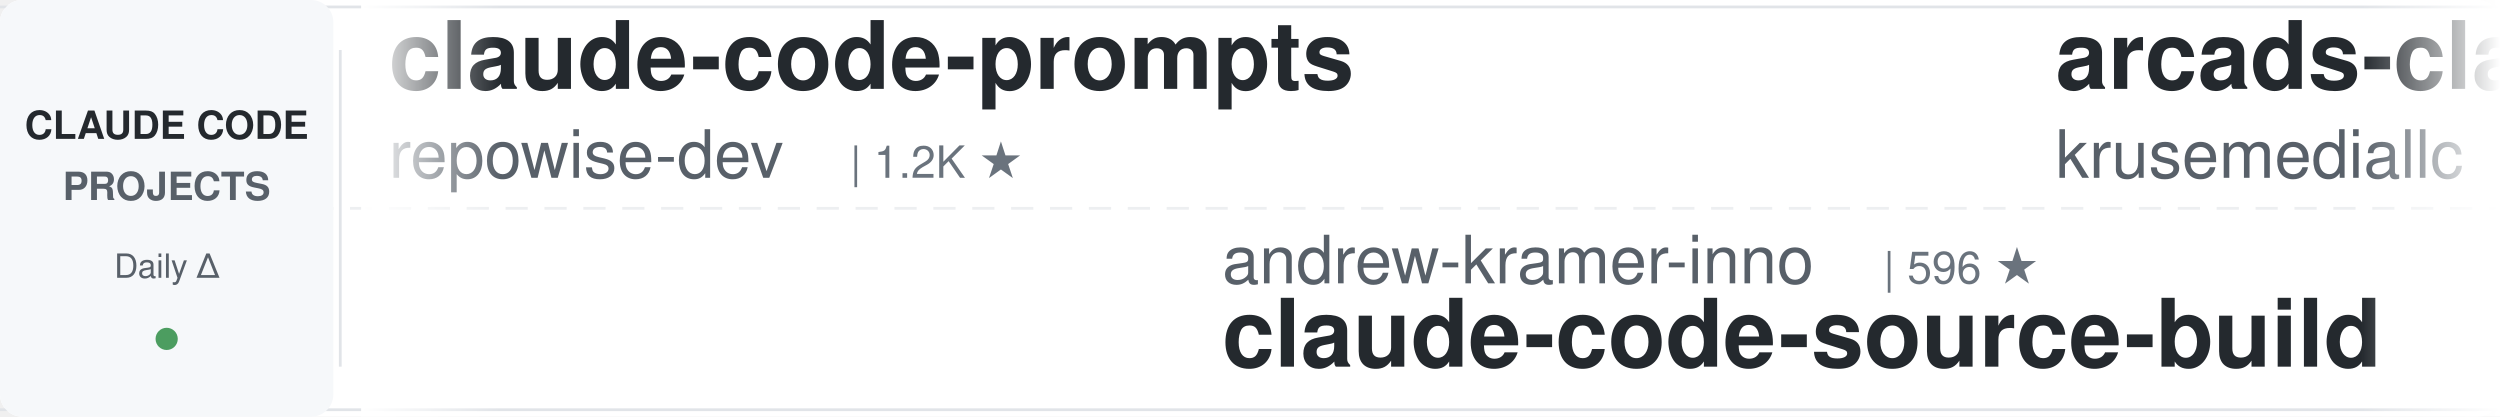
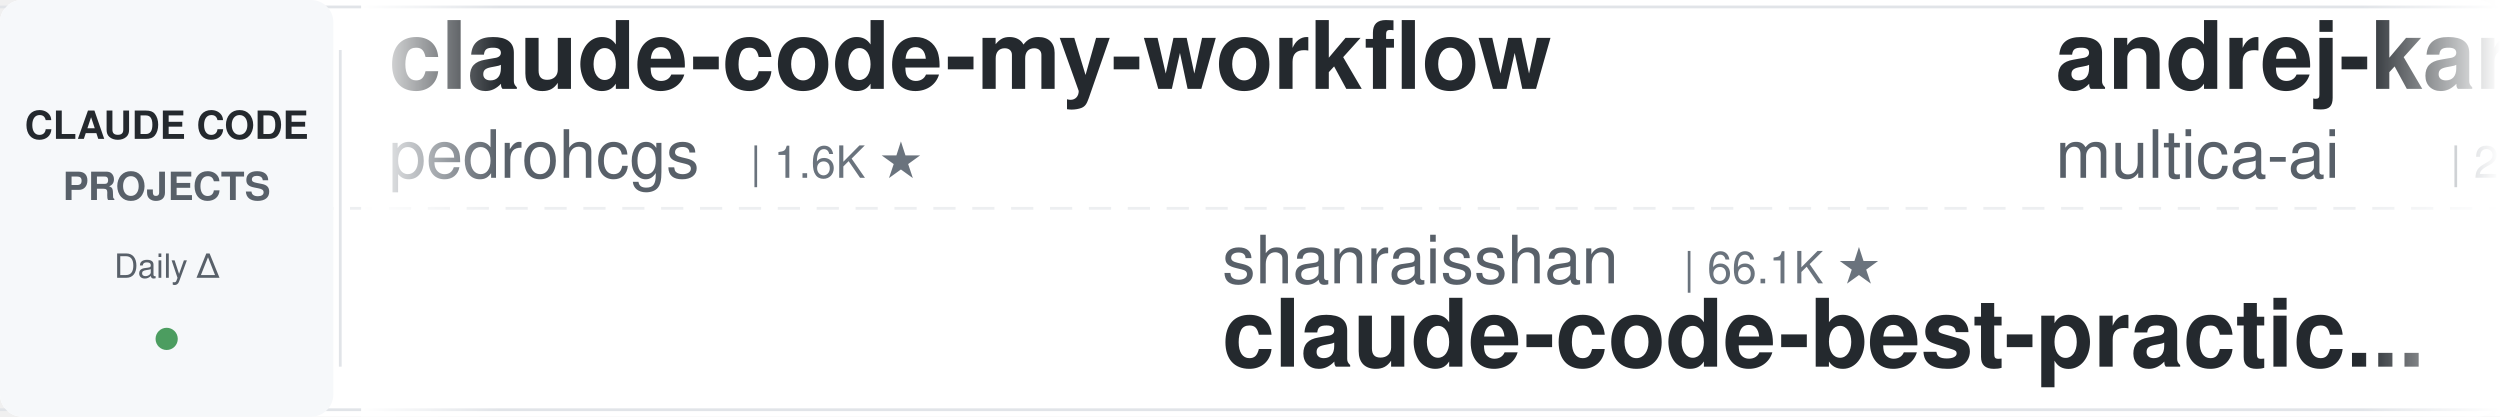
<svg xmlns="http://www.w3.org/2000/svg" width="900" height="150">
  <defs>
    <linearGradient id="leftFade" x1="0%" y1="0%" x2="100%" y2="0%">
      <stop offset="0%" style="stop-color:#ffffff;stop-opacity:1" />
      <stop offset="100%" style="stop-color:#ffffff;stop-opacity:0" />
    </linearGradient>
    <linearGradient id="rightFade" x1="0%" y1="0%" x2="100%" y2="0%">
      <stop offset="0%" style="stop-color:#ffffff;stop-opacity:0" />
      <stop offset="100%" style="stop-color:#ffffff;stop-opacity:1" />
    </linearGradient>
  </defs>
  <rect width="900" height="150" fill="#ffffff" rx="8" />
  <rect x="0" y="2" width="900" height="1" fill="#e1e4e8" />
  <rect x="0" y="147" width="900" height="1" fill="#e1e4e8" />
  <line x1="0" y1="75" x2="900" y2="75" stroke="#e1e4e8" stroke-width="1" stroke-dasharray="8 6" opacity="0.6" />
  <rect x="0" y="0" width="120" height="150" fill="#f6f8fa" rx="8" />
  <text x="60" y="50" font-family="-apple-system, BlinkMacSystemFont, 'Segoe UI', Helvetica, Arial, sans-serif" font-size="14" font-weight="600" fill="#24292e" text-anchor="middle">CLAUDE CODE</text>
  <text x="60" y="72" font-family="-apple-system, BlinkMacSystemFont, 'Segoe UI', Helvetica, Arial, sans-serif" font-size="14" font-weight="600" fill="#586069" text-anchor="middle">PROJECTS</text>
  <text x="60" y="100" font-family="-apple-system, BlinkMacSystemFont, 'Segoe UI', Helvetica, Arial, sans-serif" font-size="12" font-weight="500" fill="#586069" text-anchor="middle">Daily Δ</text>
  <circle cx="60" cy="122" r="4" fill="#22863a" opacity="0.8" />
  <rect x="122" y="18" width="1" height="114" fill="#e1e4e8" />
  <clipPath id="tickerClip">
    <rect x="130" y="0" width="770" height="150" />
  </clipPath>
  <g clip-path="url(#tickerClip)">
    <g id="tickerItems">
      <animateTransform attributeName="transform" attributeType="XML" type="translate" from="0 0" to="-3000 0" dur="54s" repeatCount="indefinite" />
      <g transform="translate(0, 0)">
-         <text x="140" y="32" font-family="-apple-system, BlinkMacSystemFont, 'Segoe UI', Helvetica, Arial, sans-serif" font-size="34" font-weight="600" fill="#24292e">claude-code-prompts</text>
-         <text x="140" y="64" font-family="-apple-system, BlinkMacSystemFont, 'Segoe UI', Helvetica, Arial, sans-serif" font-size="24" font-weight="400" fill="#586069">repowise-dev</text>
-         <text x="306" y="64" font-family="-apple-system, BlinkMacSystemFont, 'Segoe UI', Helvetica, Arial, sans-serif" font-size="16" font-weight="500" fill="#6a737d">| 1.2K ★</text>
+         <text x="140" y="32" font-family="-apple-system, BlinkMacSystemFont, 'Segoe UI', Helvetica, Arial, sans-serif" font-size="34" font-weight="600" fill="#24292e">claude-code-my-workflow</text>
+         <text x="140" y="64" font-family="-apple-system, BlinkMacSystemFont, 'Segoe UI', Helvetica, Arial, sans-serif" font-size="24" font-weight="400" fill="#586069">pedrohcgs</text>
+         <text x="270" y="64" font-family="-apple-system, BlinkMacSystemFont, 'Segoe UI', Helvetica, Arial, sans-serif" font-size="16" font-weight="500" fill="#6a737d">| 1.6K ★</text>
      </g>
      <g transform="translate(300, 0)">
-         <text x="140" y="102" font-family="-apple-system, BlinkMacSystemFont, 'Segoe UI', Helvetica, Arial, sans-serif" font-size="24" font-weight="400" fill="#586069">andrew-kramer-inno</text>
-         <text x="378" y="102" font-family="-apple-system, BlinkMacSystemFont, 'Segoe UI', Helvetica, Arial, sans-serif" font-size="16" font-weight="500" fill="#6a737d">| 596 ★</text>
-         <text x="140" y="132" font-family="-apple-system, BlinkMacSystemFont, 'Segoe UI', Helvetica, Arial, sans-serif" font-size="34" font-weight="600" fill="#24292e">claude-code-source-build</text>
+         <text x="140" y="102" font-family="-apple-system, BlinkMacSystemFont, 'Segoe UI', Helvetica, Arial, sans-serif" font-size="24" font-weight="400" fill="#586069">shanraisshan</text>
+         <text x="306" y="102" font-family="-apple-system, BlinkMacSystemFont, 'Segoe UI', Helvetica, Arial, sans-serif" font-size="16" font-weight="500" fill="#6a737d">| 66.1K ★</text>
+         <text x="140" y="132" font-family="-apple-system, BlinkMacSystemFont, 'Segoe UI', Helvetica, Arial, sans-serif" font-size="34" font-weight="600" fill="#24292e">claude-code-best-practic...</text>
      </g>
      <g transform="translate(600, 0)">
-         <text x="140" y="32" font-family="-apple-system, BlinkMacSystemFont, 'Segoe UI', Helvetica, Arial, sans-serif" font-size="34" font-weight="600" fill="#24292e">arcads-claude-code</text>
-         <text x="140" y="64" font-family="-apple-system, BlinkMacSystemFont, 'Segoe UI', Helvetica, Arial, sans-serif" font-size="24" font-weight="400" fill="#586069">krusemediallc</text>
-         <text x="318" y="64" font-family="-apple-system, BlinkMacSystemFont, 'Segoe UI', Helvetica, Arial, sans-serif" font-size="16" font-weight="500" fill="#6a737d">| 1.5K ★</text>
+         <text x="140" y="32" font-family="-apple-system, BlinkMacSystemFont, 'Segoe UI', Helvetica, Arial, sans-serif" font-size="34" font-weight="600" fill="#24292e">andrej-karpathy-skills</text>
+         <text x="140" y="64" font-family="-apple-system, BlinkMacSystemFont, 'Segoe UI', Helvetica, Arial, sans-serif" font-size="24" font-weight="400" fill="#586069">multica-ai</text>
+         <text x="282" y="64" font-family="-apple-system, BlinkMacSystemFont, 'Segoe UI', Helvetica, Arial, sans-serif" font-size="16" font-weight="500" fill="#6a737d">| 214.1K ★</text>
      </g>
      <g transform="translate(900, 0)">
-         <text x="140" y="102" font-family="-apple-system, BlinkMacSystemFont, 'Segoe UI', Helvetica, Arial, sans-serif" font-size="24" font-weight="400" fill="#586069">FlorianBruniaux</text>
-         <text x="342" y="102" font-family="-apple-system, BlinkMacSystemFont, 'Segoe UI', Helvetica, Arial, sans-serif" font-size="16" font-weight="500" fill="#6a737d">| 6.0K ★</text>
-         <text x="140" y="132" font-family="-apple-system, BlinkMacSystemFont, 'Segoe UI', Helvetica, Arial, sans-serif" font-size="34" font-weight="600" fill="#24292e">claude-code-ultimate-gui...</text>
+         <text x="140" y="102" font-family="-apple-system, BlinkMacSystemFont, 'Segoe UI', Helvetica, Arial, sans-serif" font-size="24" font-weight="400" fill="#586069">ykdojo</text>
+         <text x="234" y="102" font-family="-apple-system, BlinkMacSystemFont, 'Segoe UI', Helvetica, Arial, sans-serif" font-size="16" font-weight="500" fill="#6a737d">| 10.1K ★</text>
+         <text x="140" y="132" font-family="-apple-system, BlinkMacSystemFont, 'Segoe UI', Helvetica, Arial, sans-serif" font-size="34" font-weight="600" fill="#24292e">claude-code-tips</text>
      </g>
      <g transform="translate(1200, 0)">
-         <text x="140" y="32" font-family="-apple-system, BlinkMacSystemFont, 'Segoe UI', Helvetica, Arial, sans-serif" font-size="34" font-weight="600" fill="#24292e">claude-code-router</text>
-         <text x="140" y="64" font-family="-apple-system, BlinkMacSystemFont, 'Segoe UI', Helvetica, Arial, sans-serif" font-size="24" font-weight="400" fill="#586069">musistudio</text>
-         <text x="282" y="64" font-family="-apple-system, BlinkMacSystemFont, 'Segoe UI', Helvetica, Arial, sans-serif" font-size="16" font-weight="500" fill="#6a737d">| 37.3K ★</text>
+         <text x="140" y="32" font-family="-apple-system, BlinkMacSystemFont, 'Segoe UI', Helvetica, Arial, sans-serif" font-size="34" font-weight="600" fill="#24292e">claude-coder</text>
+         <text x="140" y="64" font-family="-apple-system, BlinkMacSystemFont, 'Segoe UI', Helvetica, Arial, sans-serif" font-size="24" font-weight="400" fill="#586069">kodu-ai</text>
+         <text x="246" y="64" font-family="-apple-system, BlinkMacSystemFont, 'Segoe UI', Helvetica, Arial, sans-serif" font-size="16" font-weight="500" fill="#6a737d">| 5.2K ★</text>
      </g>
      <g transform="translate(1500, 0)">
-         <text x="140" y="102" font-family="-apple-system, BlinkMacSystemFont, 'Segoe UI', Helvetica, Arial, sans-serif" font-size="24" font-weight="400" fill="#586069">hangsman</text>
-         <text x="258" y="102" font-family="-apple-system, BlinkMacSystemFont, 'Segoe UI', Helvetica, Arial, sans-serif" font-size="16" font-weight="500" fill="#6a737d">| 795 ★</text>
-         <text x="140" y="132" font-family="-apple-system, BlinkMacSystemFont, 'Segoe UI', Helvetica, Arial, sans-serif" font-size="34" font-weight="600" fill="#24292e">claude-code-source</text>
+         <text x="140" y="102" font-family="-apple-system, BlinkMacSystemFont, 'Segoe UI', Helvetica, Arial, sans-serif" font-size="24" font-weight="400" fill="#586069">anthropics</text>
+         <text x="282" y="102" font-family="-apple-system, BlinkMacSystemFont, 'Segoe UI', Helvetica, Arial, sans-serif" font-size="16" font-weight="500" fill="#6a737d">| 985 ★</text>
+         <text x="140" y="132" font-family="-apple-system, BlinkMacSystemFont, 'Segoe UI', Helvetica, Arial, sans-serif" font-size="34" font-weight="600" fill="#24292e">claude-code-base-action</text>
      </g>
      <g transform="translate(1800, 0)">
-         <text x="140" y="32" font-family="-apple-system, BlinkMacSystemFont, 'Segoe UI', Helvetica, Arial, sans-serif" font-size="34" font-weight="600" fill="#24292e">Claude-Code-Source-Study</text>
-         <text x="140" y="64" font-family="-apple-system, BlinkMacSystemFont, 'Segoe UI', Helvetica, Arial, sans-serif" font-size="24" font-weight="400" fill="#586069">luyao618</text>
-         <text x="258" y="64" font-family="-apple-system, BlinkMacSystemFont, 'Segoe UI', Helvetica, Arial, sans-serif" font-size="16" font-weight="500" fill="#6a737d">| 1.7K ★</text>
+         <text x="140" y="32" font-family="-apple-system, BlinkMacSystemFont, 'Segoe UI', Helvetica, Arial, sans-serif" font-size="34" font-weight="600" fill="#24292e">claude-code-source</text>
+         <text x="140" y="64" font-family="-apple-system, BlinkMacSystemFont, 'Segoe UI', Helvetica, Arial, sans-serif" font-size="24" font-weight="400" fill="#586069">JrCx7scC</text>
+         <text x="258" y="64" font-family="-apple-system, BlinkMacSystemFont, 'Segoe UI', Helvetica, Arial, sans-serif" font-size="16" font-weight="500" fill="#6a737d">| 376 ★</text>
      </g>
      <g transform="translate(2100, 0)">
-         <text x="140" y="102" font-family="-apple-system, BlinkMacSystemFont, 'Segoe UI', Helvetica, Arial, sans-serif" font-size="24" font-weight="400" fill="#586069">Piebald-AI</text>
-         <text x="282" y="102" font-family="-apple-system, BlinkMacSystemFont, 'Segoe UI', Helvetica, Arial, sans-serif" font-size="16" font-weight="500" fill="#6a737d">| 12.7K ★</text>
-         <text x="140" y="132" font-family="-apple-system, BlinkMacSystemFont, 'Segoe UI', Helvetica, Arial, sans-serif" font-size="34" font-weight="600" fill="#24292e">claude-code-system-promp...</text>
+         <text x="140" y="102" font-family="-apple-system, BlinkMacSystemFont, 'Segoe UI', Helvetica, Arial, sans-serif" font-size="24" font-weight="400" fill="#586069">anthropics</text>
+         <text x="282" y="102" font-family="-apple-system, BlinkMacSystemFont, 'Segoe UI', Helvetica, Arial, sans-serif" font-size="16" font-weight="500" fill="#6a737d">| 6.2K ★</text>
+         <text x="140" y="132" font-family="-apple-system, BlinkMacSystemFont, 'Segoe UI', Helvetica, Arial, sans-serif" font-size="34" font-weight="600" fill="#24292e">claude-code-security-rev...</text>
      </g>
      <g transform="translate(2400, 0)">
-         <text x="140" y="32" font-family="-apple-system, BlinkMacSystemFont, 'Segoe UI', Helvetica, Arial, sans-serif" font-size="34" font-weight="600" fill="#24292e">Open-ClaudeCode</text>
-         <text x="140" y="64" font-family="-apple-system, BlinkMacSystemFont, 'Segoe UI', Helvetica, Arial, sans-serif" font-size="24" font-weight="400" fill="#586069">LING71671</text>
-         <text x="270" y="64" font-family="-apple-system, BlinkMacSystemFont, 'Segoe UI', Helvetica, Arial, sans-serif" font-size="16" font-weight="500" fill="#6a737d">| 954 ★</text>
+         <text x="140" y="32" font-family="-apple-system, BlinkMacSystemFont, 'Segoe UI', Helvetica, Arial, sans-serif" font-size="34" font-weight="600" fill="#24292e">ECC</text>
+         <text x="140" y="64" font-family="-apple-system, BlinkMacSystemFont, 'Segoe UI', Helvetica, Arial, sans-serif" font-size="24" font-weight="400" fill="#586069">affaan-m</text>
+         <text x="258" y="64" font-family="-apple-system, BlinkMacSystemFont, 'Segoe UI', Helvetica, Arial, sans-serif" font-size="16" font-weight="500" fill="#6a737d">| 262.9K ★</text>
      </g>
      <g transform="translate(2700, 0)">
-         <text x="140" y="102" font-family="-apple-system, BlinkMacSystemFont, 'Segoe UI', Helvetica, Arial, sans-serif" font-size="24" font-weight="400" fill="#586069">ding113</text>
-         <text x="246" y="102" font-family="-apple-system, BlinkMacSystemFont, 'Segoe UI', Helvetica, Arial, sans-serif" font-size="16" font-weight="500" fill="#6a737d">| 3.4K ★</text>
-         <text x="140" y="132" font-family="-apple-system, BlinkMacSystemFont, 'Segoe UI', Helvetica, Arial, sans-serif" font-size="34" font-weight="600" fill="#24292e">claude-code-hub</text>
+         <text x="140" y="102" font-family="-apple-system, BlinkMacSystemFont, 'Segoe UI', Helvetica, Arial, sans-serif" font-size="24" font-weight="400" fill="#586069">edmund-io</text>
+         <text x="270" y="102" font-family="-apple-system, BlinkMacSystemFont, 'Segoe UI', Helvetica, Arial, sans-serif" font-size="16" font-weight="500" fill="#6a737d">| 1.5K ★</text>
+         <text x="140" y="132" font-family="-apple-system, BlinkMacSystemFont, 'Segoe UI', Helvetica, Arial, sans-serif" font-size="34" font-weight="600" fill="#24292e">edmunds-claude-code</text>
      </g>
      <g transform="translate(3000, 0)">
-         <text x="140" y="32" font-family="-apple-system, BlinkMacSystemFont, 'Segoe UI', Helvetica, Arial, sans-serif" font-size="34" font-weight="600" fill="#24292e">claude-code-prompts</text>
-         <text x="140" y="64" font-family="-apple-system, BlinkMacSystemFont, 'Segoe UI', Helvetica, Arial, sans-serif" font-size="24" font-weight="400" fill="#586069">repowise-dev</text>
-         <text x="306" y="64" font-family="-apple-system, BlinkMacSystemFont, 'Segoe UI', Helvetica, Arial, sans-serif" font-size="16" font-weight="500" fill="#6a737d">| 1.2K ★</text>
+         <text x="140" y="32" font-family="-apple-system, BlinkMacSystemFont, 'Segoe UI', Helvetica, Arial, sans-serif" font-size="34" font-weight="600" fill="#24292e">claude-code-my-workflow</text>
+         <text x="140" y="64" font-family="-apple-system, BlinkMacSystemFont, 'Segoe UI', Helvetica, Arial, sans-serif" font-size="24" font-weight="400" fill="#586069">pedrohcgs</text>
+         <text x="270" y="64" font-family="-apple-system, BlinkMacSystemFont, 'Segoe UI', Helvetica, Arial, sans-serif" font-size="16" font-weight="500" fill="#6a737d">| 1.6K ★</text>
      </g>
      <g transform="translate(3300, 0)">
-         <text x="140" y="102" font-family="-apple-system, BlinkMacSystemFont, 'Segoe UI', Helvetica, Arial, sans-serif" font-size="24" font-weight="400" fill="#586069">andrew-kramer-inno</text>
-         <text x="378" y="102" font-family="-apple-system, BlinkMacSystemFont, 'Segoe UI', Helvetica, Arial, sans-serif" font-size="16" font-weight="500" fill="#6a737d">| 596 ★</text>
-         <text x="140" y="132" font-family="-apple-system, BlinkMacSystemFont, 'Segoe UI', Helvetica, Arial, sans-serif" font-size="34" font-weight="600" fill="#24292e">claude-code-source-build</text>
+         <text x="140" y="102" font-family="-apple-system, BlinkMacSystemFont, 'Segoe UI', Helvetica, Arial, sans-serif" font-size="24" font-weight="400" fill="#586069">shanraisshan</text>
+         <text x="306" y="102" font-family="-apple-system, BlinkMacSystemFont, 'Segoe UI', Helvetica, Arial, sans-serif" font-size="16" font-weight="500" fill="#6a737d">| 66.1K ★</text>
+         <text x="140" y="132" font-family="-apple-system, BlinkMacSystemFont, 'Segoe UI', Helvetica, Arial, sans-serif" font-size="34" font-weight="600" fill="#24292e">claude-code-best-practic...</text>
      </g>
      <g transform="translate(3600, 0)">
-         <text x="140" y="32" font-family="-apple-system, BlinkMacSystemFont, 'Segoe UI', Helvetica, Arial, sans-serif" font-size="34" font-weight="600" fill="#24292e">arcads-claude-code</text>
-         <text x="140" y="64" font-family="-apple-system, BlinkMacSystemFont, 'Segoe UI', Helvetica, Arial, sans-serif" font-size="24" font-weight="400" fill="#586069">krusemediallc</text>
-         <text x="318" y="64" font-family="-apple-system, BlinkMacSystemFont, 'Segoe UI', Helvetica, Arial, sans-serif" font-size="16" font-weight="500" fill="#6a737d">| 1.5K ★</text>
+         <text x="140" y="32" font-family="-apple-system, BlinkMacSystemFont, 'Segoe UI', Helvetica, Arial, sans-serif" font-size="34" font-weight="600" fill="#24292e">andrej-karpathy-skills</text>
+         <text x="140" y="64" font-family="-apple-system, BlinkMacSystemFont, 'Segoe UI', Helvetica, Arial, sans-serif" font-size="24" font-weight="400" fill="#586069">multica-ai</text>
+         <text x="282" y="64" font-family="-apple-system, BlinkMacSystemFont, 'Segoe UI', Helvetica, Arial, sans-serif" font-size="16" font-weight="500" fill="#6a737d">| 214.1K ★</text>
      </g>
      <g transform="translate(3900, 0)">
-         <text x="140" y="102" font-family="-apple-system, BlinkMacSystemFont, 'Segoe UI', Helvetica, Arial, sans-serif" font-size="24" font-weight="400" fill="#586069">FlorianBruniaux</text>
-         <text x="342" y="102" font-family="-apple-system, BlinkMacSystemFont, 'Segoe UI', Helvetica, Arial, sans-serif" font-size="16" font-weight="500" fill="#6a737d">| 6.0K ★</text>
-         <text x="140" y="132" font-family="-apple-system, BlinkMacSystemFont, 'Segoe UI', Helvetica, Arial, sans-serif" font-size="34" font-weight="600" fill="#24292e">claude-code-ultimate-gui...</text>
+         <text x="140" y="102" font-family="-apple-system, BlinkMacSystemFont, 'Segoe UI', Helvetica, Arial, sans-serif" font-size="24" font-weight="400" fill="#586069">ykdojo</text>
+         <text x="234" y="102" font-family="-apple-system, BlinkMacSystemFont, 'Segoe UI', Helvetica, Arial, sans-serif" font-size="16" font-weight="500" fill="#6a737d">| 10.1K ★</text>
+         <text x="140" y="132" font-family="-apple-system, BlinkMacSystemFont, 'Segoe UI', Helvetica, Arial, sans-serif" font-size="34" font-weight="600" fill="#24292e">claude-code-tips</text>
      </g>
    </g>
  </g>
  <rect x="130" y="0" width="50" height="150" fill="url(#leftFade)" />
  <rect x="850" y="0" width="50" height="150" fill="url(#rightFade)" />
</svg>
